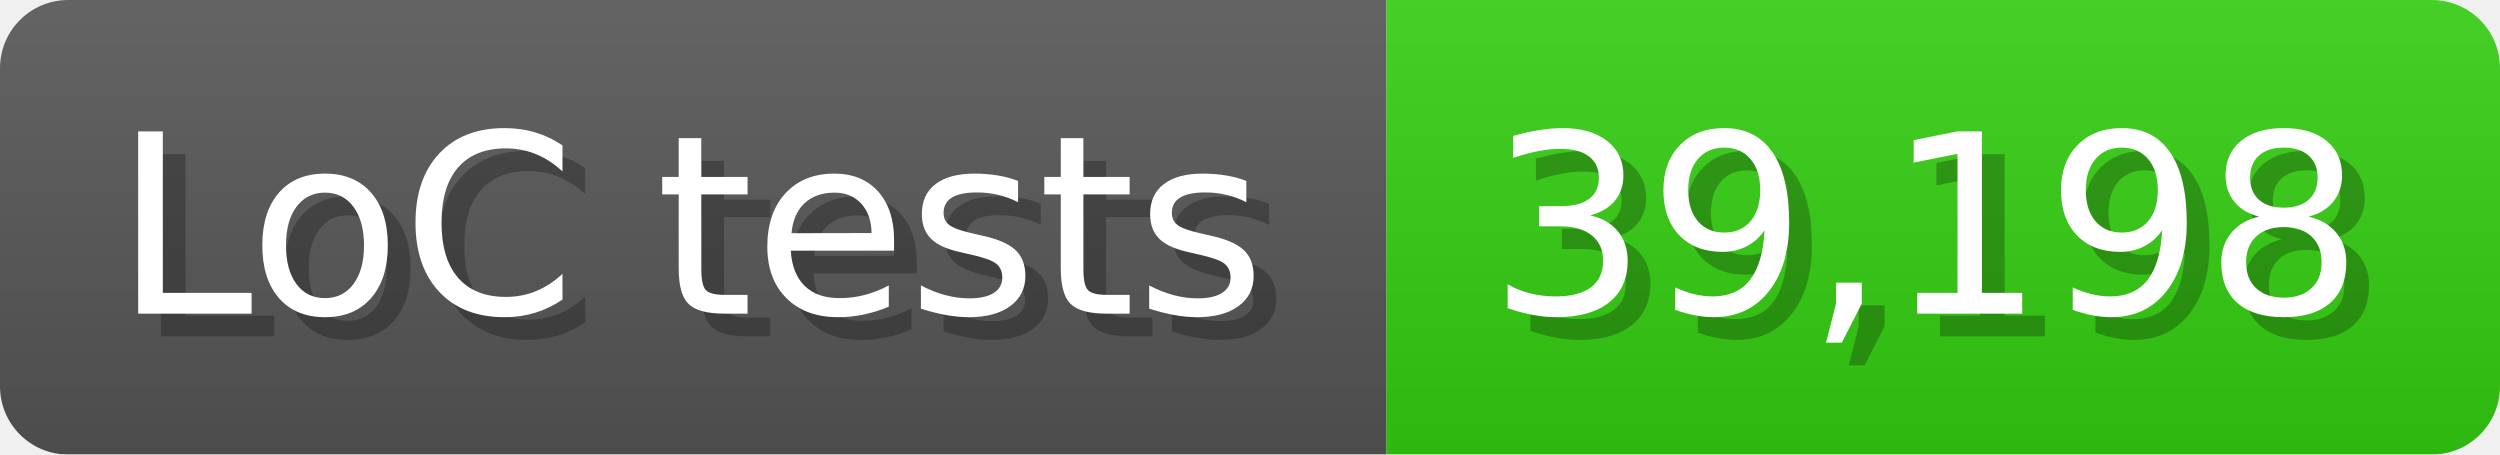
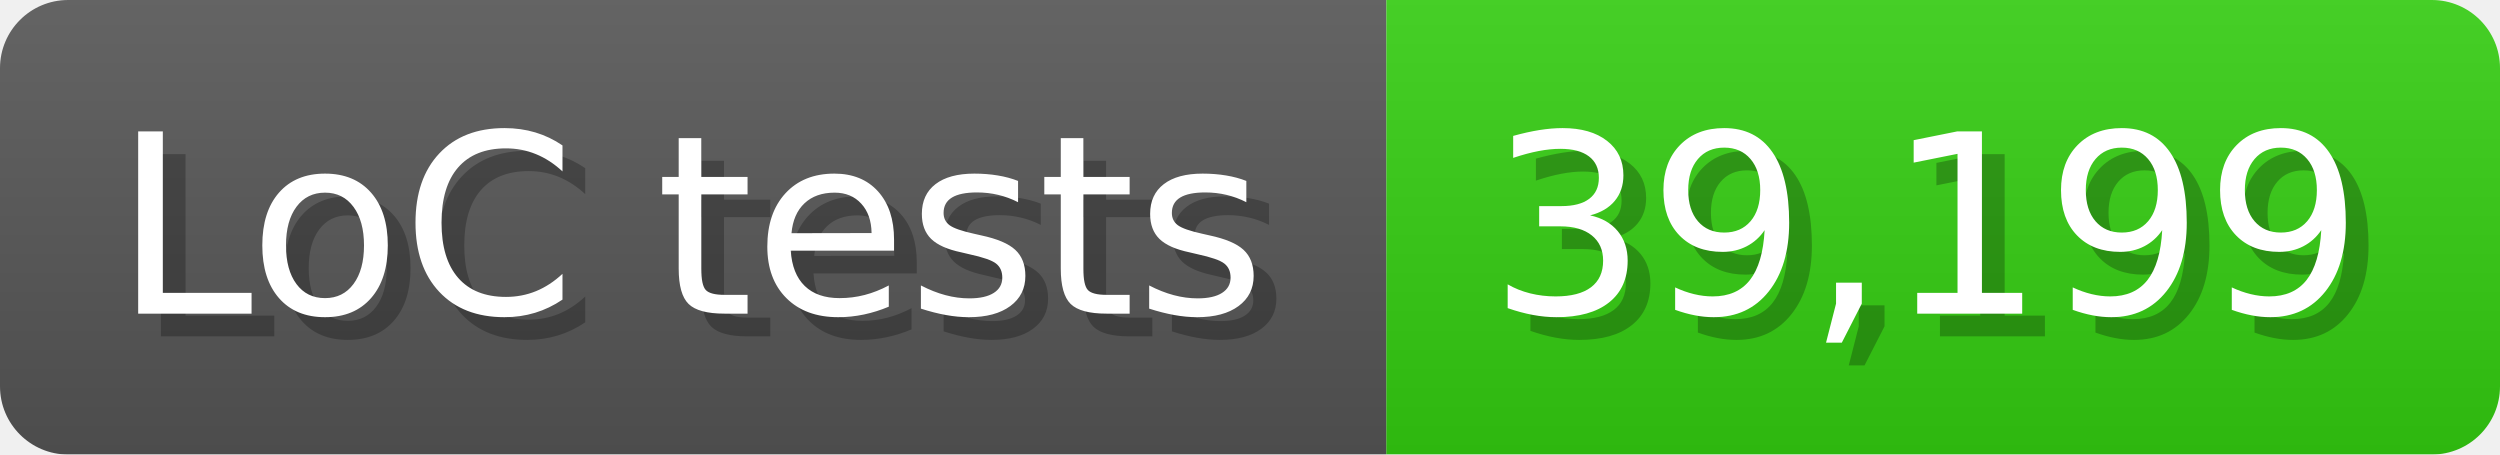
<svg xmlns="http://www.w3.org/2000/svg" width="110" height="20" viewBox="0 0 1100 200">
  <linearGradient id="a" x2="0" y2="100%">
    <stop offset="0" stop-opacity=".1" stop-color="#EEE" />
    <stop offset="1" stop-opacity=".1" />
  </linearGradient>
  <mask id="m">
    <rect width="1100" height="200" rx="30" fill="#FFF" />
  </mask>
  <g mask="url(#m)">
    <rect width="610" height="200" fill="#555" />
    <rect width="490" height="200" fill="#3C1" x="610" />
    <rect width="1100" height="200" fill="url(#a)" />
  </g>
  <g fill="#fff" text-anchor="start" font-family="Verdana,DejaVu Sans,sans-serif" font-size="110">
    <text x="60" y="148" textLength="510" fill="#000" opacity="0.25">LoC tests</text>
    <text x="50" y="138" textLength="510">LoC tests</text>
-     <text x="665" y="148" textLength="390" fill="#000" opacity="0.25">39,198</text>
-     <text x="655" y="138" textLength="390">39,198</text>
+     <text x="665" y="148" textLength="390" fill="#000" opacity="0.25">39,199</text>
+     <text x="655" y="138" textLength="390">39,199</text>
  </g>
</svg>
